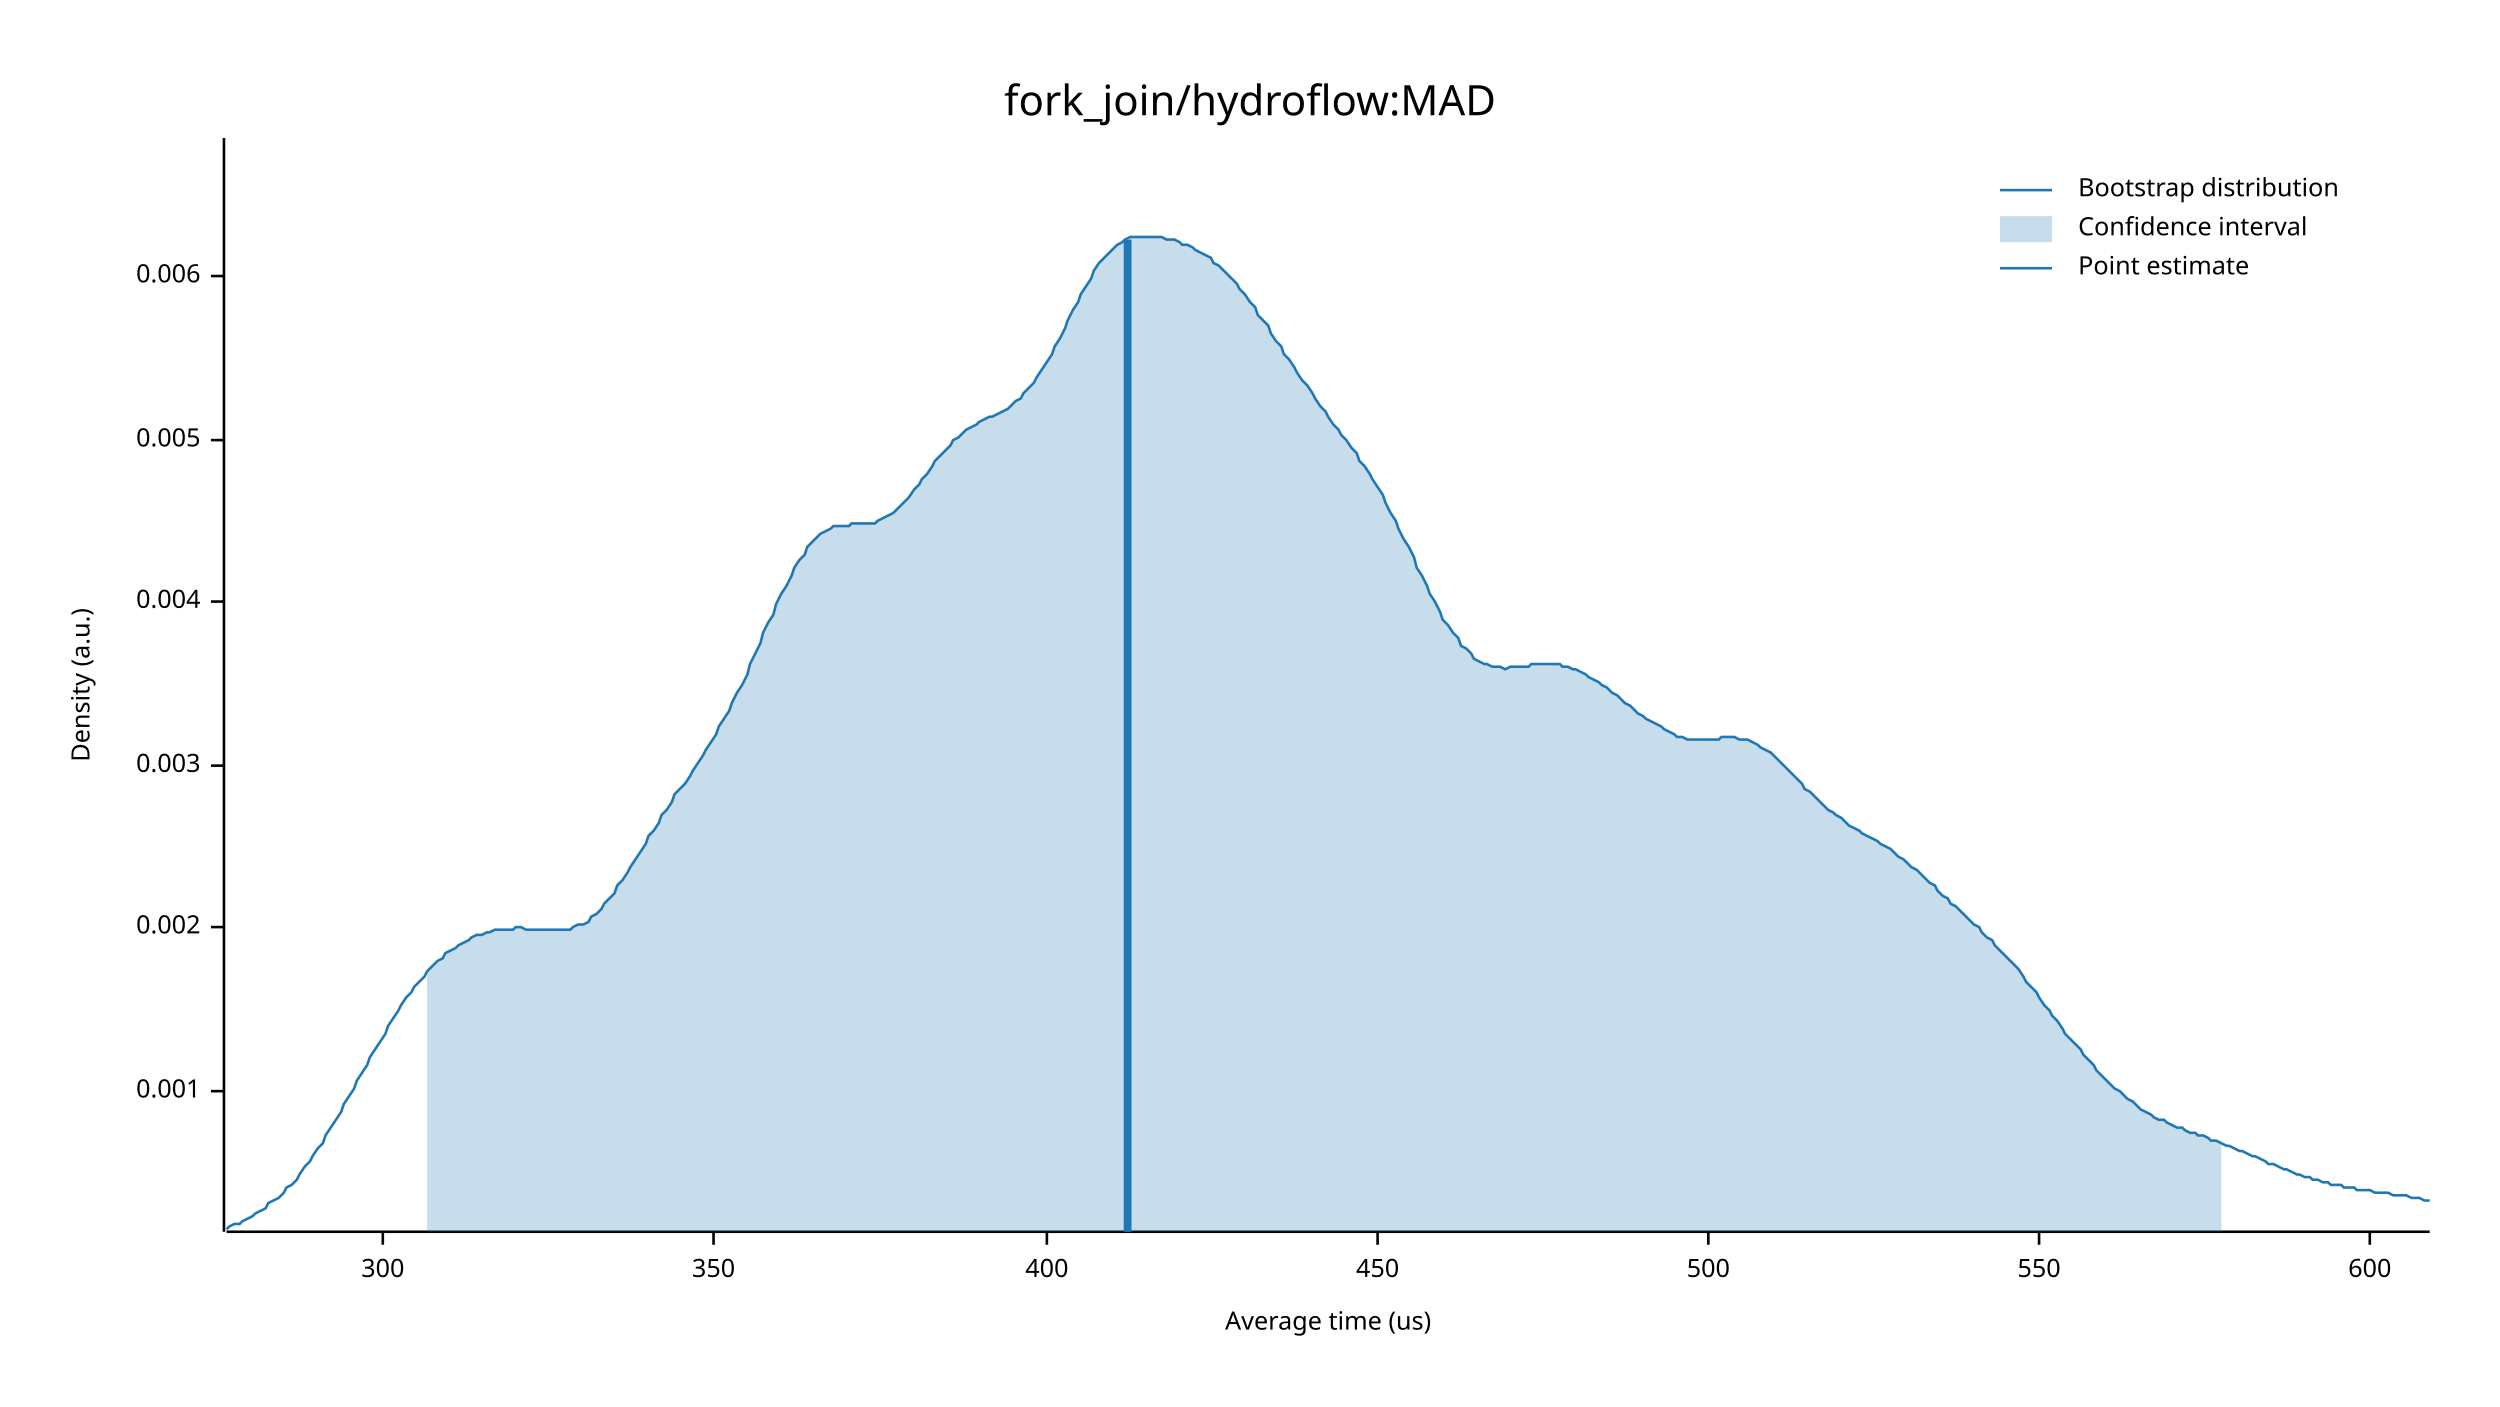
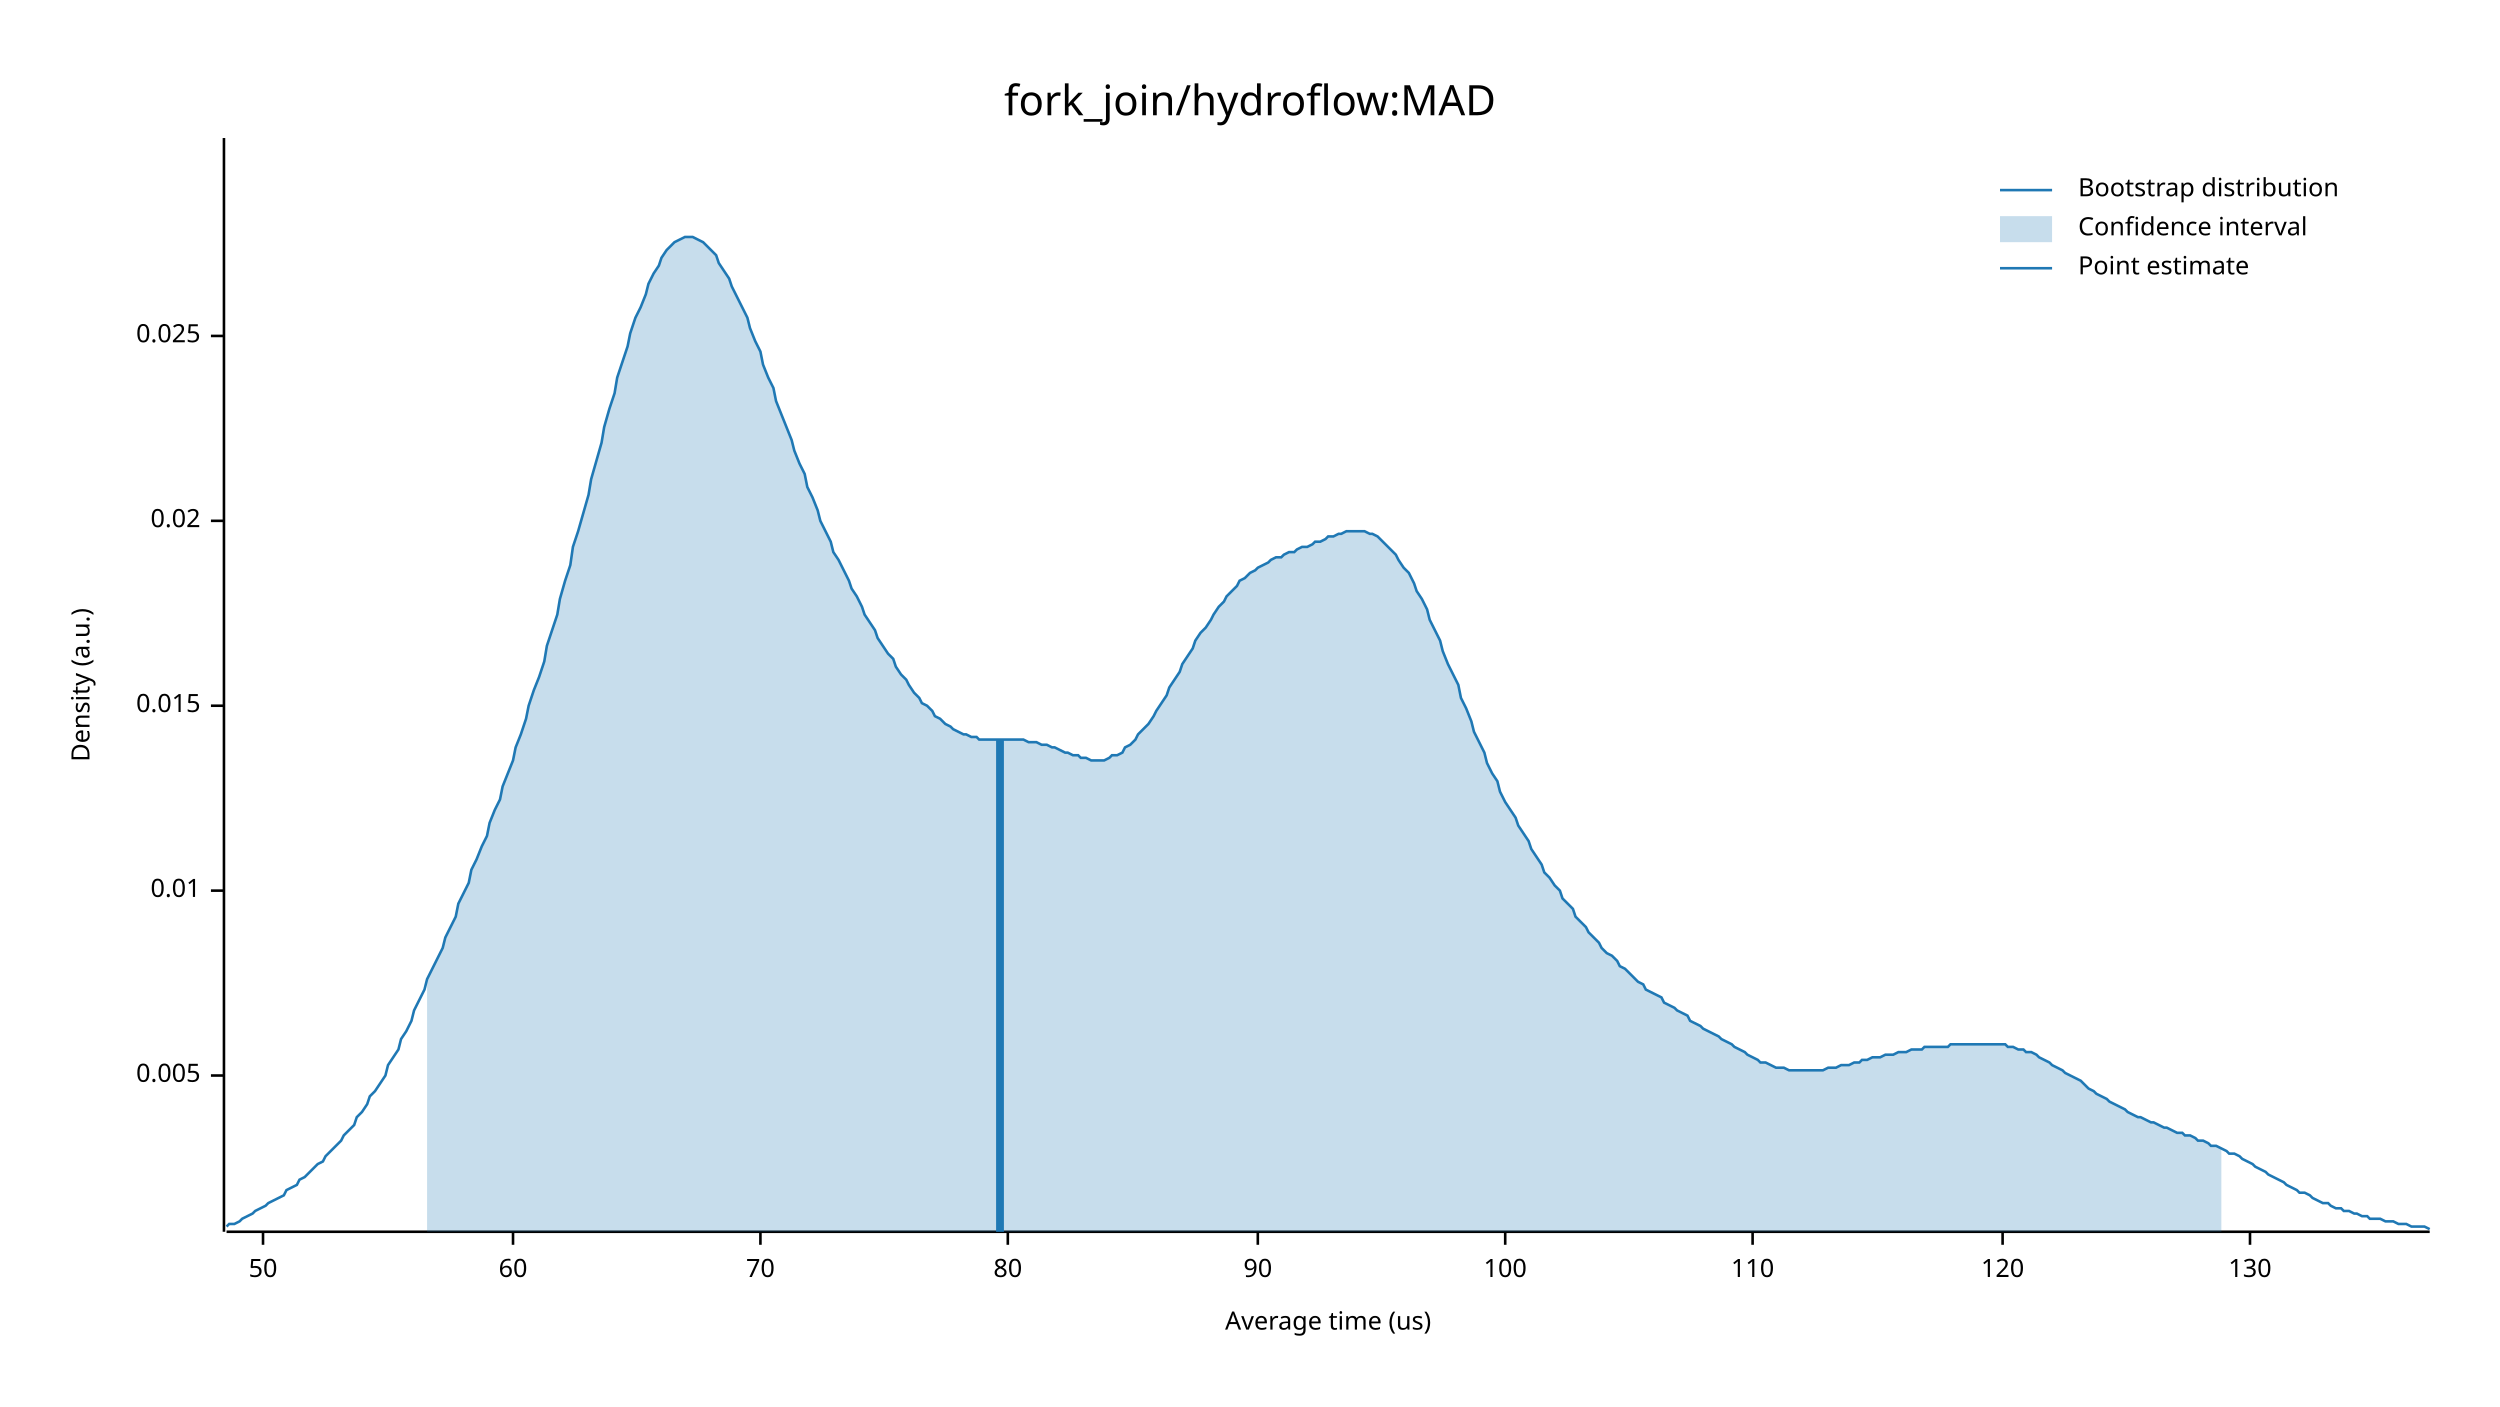
<svg xmlns="http://www.w3.org/2000/svg" width="960" height="540" viewBox="0 0 960 540">
  <text x="480" y="32" dy="0.76em" text-anchor="middle" font-family="sans-serif" font-size="16.129" opacity="1" fill="#000000">
fork_join/hydroflow:MAD
</text>
  <text x="27" y="263" dy="0.76em" text-anchor="middle" font-family="sans-serif" font-size="9.677" opacity="1" fill="#000000" transform="rotate(270, 27, 263)">
Density (a.u.)
</text>
  <text x="510" y="513" dy="-0.5ex" text-anchor="middle" font-family="sans-serif" font-size="9.677" opacity="1" fill="#000000">
Average time (us)
</text>
  <polyline fill="none" opacity="1" stroke="#000000" stroke-width="1" points="86,53 86,473 " />
-   <text x="77" y="419" dy="0.5ex" text-anchor="end" font-family="sans-serif" font-size="9.677" opacity="1" fill="#000000">
- 0.001
- </text>
-   <polyline fill="none" opacity="1" stroke="#000000" stroke-width="1" points="81,419 86,419 " />
-   <text x="77" y="356" dy="0.5ex" text-anchor="end" font-family="sans-serif" font-size="9.677" opacity="1" fill="#000000">
- 0.002
- </text>
-   <polyline fill="none" opacity="1" stroke="#000000" stroke-width="1" points="81,356 86,356 " />
-   <text x="77" y="294" dy="0.5ex" text-anchor="end" font-family="sans-serif" font-size="9.677" opacity="1" fill="#000000">
- 0.003
- </text>
-   <polyline fill="none" opacity="1" stroke="#000000" stroke-width="1" points="81,294 86,294 " />
-   <text x="77" y="231" dy="0.5ex" text-anchor="end" font-family="sans-serif" font-size="9.677" opacity="1" fill="#000000">
- 0.004
- </text>
-   <polyline fill="none" opacity="1" stroke="#000000" stroke-width="1" points="81,231 86,231 " />
-   <text x="77" y="169" dy="0.5ex" text-anchor="end" font-family="sans-serif" font-size="9.677" opacity="1" fill="#000000">
+   <text x="77" y="413" dy="0.5ex" text-anchor="end" font-family="sans-serif" font-size="9.677" opacity="1" fill="#000000">
0.005
</text>
-   <polyline fill="none" opacity="1" stroke="#000000" stroke-width="1" points="81,169 86,169 " />
-   <text x="77" y="106" dy="0.5ex" text-anchor="end" font-family="sans-serif" font-size="9.677" opacity="1" fill="#000000">
- 0.006
+   <polyline fill="none" opacity="1" stroke="#000000" stroke-width="1" points="81,413 86,413 " />
+   <text x="77" y="342" dy="0.5ex" text-anchor="end" font-family="sans-serif" font-size="9.677" opacity="1" fill="#000000">
+ 0.01
</text>
-   <polyline fill="none" opacity="1" stroke="#000000" stroke-width="1" points="81,106 86,106 " />
+   <polyline fill="none" opacity="1" stroke="#000000" stroke-width="1" points="81,342 86,342 " />
+   <text x="77" y="271" dy="0.5ex" text-anchor="end" font-family="sans-serif" font-size="9.677" opacity="1" fill="#000000">
+ 0.015
+ </text>
+   <polyline fill="none" opacity="1" stroke="#000000" stroke-width="1" points="81,271 86,271 " />
+   <text x="77" y="200" dy="0.5ex" text-anchor="end" font-family="sans-serif" font-size="9.677" opacity="1" fill="#000000">
+ 0.02
+ </text>
+   <polyline fill="none" opacity="1" stroke="#000000" stroke-width="1" points="81,200 86,200 " />
+   <text x="77" y="129" dy="0.5ex" text-anchor="end" font-family="sans-serif" font-size="9.677" opacity="1" fill="#000000">
+ 0.025
+ </text>
+   <polyline fill="none" opacity="1" stroke="#000000" stroke-width="1" points="81,129 86,129 " />
  <polyline fill="none" opacity="1" stroke="#000000" stroke-width="1" points="87,473 933,473 " />
-   <text x="147" y="483" dy="0.76em" text-anchor="middle" font-family="sans-serif" font-size="9.677" opacity="1" fill="#000000">
- 300
+   <text x="101" y="483" dy="0.76em" text-anchor="middle" font-family="sans-serif" font-size="9.677" opacity="1" fill="#000000">
+ 50
</text>
-   <polyline fill="none" opacity="1" stroke="#000000" stroke-width="1" points="147,473 147,478 " />
-   <text x="274" y="483" dy="0.76em" text-anchor="middle" font-family="sans-serif" font-size="9.677" opacity="1" fill="#000000">
- 350
+   <polyline fill="none" opacity="1" stroke="#000000" stroke-width="1" points="101,473 101,478 " />
+   <text x="197" y="483" dy="0.76em" text-anchor="middle" font-family="sans-serif" font-size="9.677" opacity="1" fill="#000000">
+ 60
</text>
-   <polyline fill="none" opacity="1" stroke="#000000" stroke-width="1" points="274,473 274,478 " />
-   <text x="402" y="483" dy="0.76em" text-anchor="middle" font-family="sans-serif" font-size="9.677" opacity="1" fill="#000000">
- 400
+   <polyline fill="none" opacity="1" stroke="#000000" stroke-width="1" points="197,473 197,478 " />
+   <text x="292" y="483" dy="0.76em" text-anchor="middle" font-family="sans-serif" font-size="9.677" opacity="1" fill="#000000">
+ 70
</text>
-   <polyline fill="none" opacity="1" stroke="#000000" stroke-width="1" points="402,473 402,478 " />
-   <text x="529" y="483" dy="0.76em" text-anchor="middle" font-family="sans-serif" font-size="9.677" opacity="1" fill="#000000">
- 450
+   <polyline fill="none" opacity="1" stroke="#000000" stroke-width="1" points="292,473 292,478 " />
+   <text x="387" y="483" dy="0.76em" text-anchor="middle" font-family="sans-serif" font-size="9.677" opacity="1" fill="#000000">
+ 80
</text>
-   <polyline fill="none" opacity="1" stroke="#000000" stroke-width="1" points="529,473 529,478 " />
-   <text x="656" y="483" dy="0.76em" text-anchor="middle" font-family="sans-serif" font-size="9.677" opacity="1" fill="#000000">
- 500
+   <polyline fill="none" opacity="1" stroke="#000000" stroke-width="1" points="387,473 387,478 " />
+   <text x="483" y="483" dy="0.76em" text-anchor="middle" font-family="sans-serif" font-size="9.677" opacity="1" fill="#000000">
+ 90
</text>
-   <polyline fill="none" opacity="1" stroke="#000000" stroke-width="1" points="656,473 656,478 " />
-   <text x="783" y="483" dy="0.76em" text-anchor="middle" font-family="sans-serif" font-size="9.677" opacity="1" fill="#000000">
- 550
+   <polyline fill="none" opacity="1" stroke="#000000" stroke-width="1" points="483,473 483,478 " />
+   <text x="578" y="483" dy="0.76em" text-anchor="middle" font-family="sans-serif" font-size="9.677" opacity="1" fill="#000000">
+ 100
</text>
-   <polyline fill="none" opacity="1" stroke="#000000" stroke-width="1" points="783,473 783,478 " />
-   <text x="910" y="483" dy="0.76em" text-anchor="middle" font-family="sans-serif" font-size="9.677" opacity="1" fill="#000000">
- 600
+   <polyline fill="none" opacity="1" stroke="#000000" stroke-width="1" points="578,473 578,478 " />
+   <text x="673" y="483" dy="0.76em" text-anchor="middle" font-family="sans-serif" font-size="9.677" opacity="1" fill="#000000">
+ 110
</text>
-   <polyline fill="none" opacity="1" stroke="#000000" stroke-width="1" points="910,473 910,478 " />
-   <polyline fill="none" opacity="1" stroke="#1F78B4" stroke-width="1" points="87,472 88,471 90,470 92,470 93,469 95,468 97,467 98,466 100,465 102,464 103,462 105,461 107,460 109,458 110,456 112,455 114,453 115,451 117,448 119,446 120,444 122,441 124,439 125,436 127,433 129,430 131,427 132,424 134,421 136,418 137,415 139,412 141,409 142,406 144,403 146,400 148,397 149,394 151,391 153,388 154,386 156,383 158,381 159,379 161,377 163,375 164,373 166,371 168,369 170,368 171,366 173,365 175,364 176,363 178,362 180,361 181,360 183,359 185,359 187,358 188,358 190,357 192,357 193,357 195,357 197,357 198,356 200,356 202,357 203,357 205,357 207,357 209,357 210,357 212,357 214,357 215,357 217,357 219,357 220,356 222,355 224,355 226,354 227,352 229,351 231,349 232,347 234,345 236,343 237,340 239,338 241,335 242,333 244,330 246,327 248,324 249,321 251,319 253,316 254,313 256,311 258,308 259,305 261,303 263,301 265,298 266,296 268,293 270,290 271,288 273,285 275,282 276,279 278,276 280,273 281,270 283,266 285,263 287,259 288,255 290,251 292,247 293,243 295,239 297,236 298,232 300,228 302,225 304,221 305,218 307,215 309,213 310,210 312,208 314,206 315,205 317,204 319,203 320,202 322,202 324,202 326,202 327,201 329,201 331,201 332,201 334,201 336,201 337,200 339,199 341,198 343,197 344,196 346,194 348,192 349,191 351,188 353,186 354,184 356,182 358,179 359,177 361,175 363,173 365,171 366,169 368,168 370,166 371,165 373,164 375,163 376,162 378,161 380,160 381,160 383,159 385,158 387,157 388,156 390,154 392,153 393,151 395,149 397,147 398,145 400,142 402,139 404,136 405,133 407,130 409,126 410,123 412,119 414,116 415,113 417,110 419,107 420,104 422,101 424,99 426,97 427,96 429,94 431,93 432,92 434,91 436,91 437,91 439,91 441,91 443,91 444,91 446,91 448,92 449,92 451,92 453,93 454,94 456,94 458,95 459,96 461,97 463,98 465,99 466,101 468,102 470,104 471,105 473,107 475,109 476,111 478,113 480,116 482,118 483,121 485,123 487,125 488,128 490,131 492,133 493,136 495,138 497,141 498,143 500,146 502,148 504,151 505,153 507,156 509,158 510,160 512,163 514,165 515,167 517,169 519,172 521,174 522,177 524,179 526,182 527,184 529,187 531,190 532,193 534,197 536,200 537,203 539,207 541,210 543,214 544,218 546,221 548,225 549,228 551,231 553,235 554,238 556,240 558,243 560,245 561,248 563,249 565,251 566,253 568,254 570,255 571,255 573,256 575,256 576,256 578,257 580,256 582,256 583,256 585,256 587,256 588,255 590,255 592,255 593,255 595,255 597,255 599,255 600,256 602,256 604,257 605,257 607,258 609,259 610,260 612,261 614,262 615,263 617,264 619,266 621,267 622,268 624,270 626,271 627,272 629,274 631,275 632,276 634,277 636,278 638,279 639,280 641,281 643,282 644,283 646,283 648,284 649,284 651,284 653,284 654,284 656,284 658,284 660,284 661,283 663,283 665,283 666,283 668,284 670,284 671,284 673,285 675,286 676,287 678,288 680,289 682,291 683,292 685,294 687,296 688,297 690,299 692,301 693,303 695,304 697,306 699,308 700,309 702,311 704,312 705,313 707,314 709,316 710,317 712,318 714,319 715,320 717,321 719,322 721,323 722,324 724,325 726,326 727,327 729,329 731,330 732,331 734,333 736,334 738,336 739,337 741,339 743,340 744,342 746,344 748,345 749,347 751,348 753,350 754,351 756,353 758,355 760,356 761,358 763,360 765,361 766,363 768,365 770,367 771,368 773,370 775,372 777,375 778,377 780,379 782,381 783,383 785,386 787,388 788,390 790,392 792,395 793,397 795,399 797,401 799,403 800,405 802,407 804,409 805,411 807,413 809,415 810,416 812,418 814,419 816,421 817,422 819,423 821,425 822,426 824,427 826,428 827,429 829,430 831,430 832,431 834,432 836,433 838,433 839,434 841,435 843,435 844,436 846,436 848,437 849,438 851,438 853,439 855,440 856,440 858,441 860,442 861,442 863,443 865,444 866,444 868,445 870,446 871,447 873,447 875,448 877,449 878,449 880,450 882,451 883,451 885,452 887,452 888,453 890,453 892,454 894,454 895,455 897,455 899,455 900,456 902,456 904,456 905,457 907,457 909,457 910,457 912,458 914,458 916,458 917,458 919,459 921,459 922,459 924,459 926,460 927,460 929,460 931,461 933,461 " />
-   <polygon opacity="0.25" fill="#1F78B4" points="164,373 166,371 168,369 170,368 171,366 173,365 175,364 176,363 178,362 180,361 181,360 183,359 185,359 187,358 188,358 190,357 192,357 193,357 195,357 197,357 198,356 200,356 202,357 203,357 205,357 207,357 209,357 210,357 212,357 214,357 215,357 217,357 219,357 220,356 222,355 224,355 226,354 227,352 229,351 231,349 232,347 234,345 236,343 237,340 239,338 241,335 242,333 244,330 246,327 248,324 249,321 251,319 253,316 254,313 256,311 258,308 259,305 261,303 263,301 265,298 266,296 268,293 270,290 271,288 273,285 275,282 276,279 278,276 280,273 281,270 283,266 285,263 287,259 288,255 290,251 292,247 293,243 295,239 297,236 298,232 300,228 302,225 304,221 305,218 307,215 309,213 310,210 312,208 314,206 315,205 317,204 319,203 320,202 322,202 324,202 326,202 327,201 329,201 331,201 332,201 334,201 336,201 337,200 339,199 341,198 343,197 344,196 346,194 348,192 349,191 351,188 353,186 354,184 356,182 358,179 359,177 361,175 363,173 365,171 366,169 368,168 370,166 371,165 373,164 375,163 376,162 378,161 380,160 381,160 383,159 385,158 387,157 388,156 390,154 392,153 393,151 395,149 397,147 398,145 400,142 402,139 404,136 405,133 407,130 409,126 410,123 412,119 414,116 415,113 417,110 419,107 420,104 422,101 424,99 426,97 427,96 429,94 431,93 432,92 434,91 436,91 437,91 439,91 441,91 443,91 444,91 446,91 448,92 449,92 451,92 453,93 454,94 456,94 458,95 459,96 461,97 463,98 465,99 466,101 468,102 470,104 471,105 473,107 475,109 476,111 478,113 480,116 482,118 483,121 485,123 487,125 488,128 490,131 492,133 493,136 495,138 497,141 498,143 500,146 502,148 504,151 505,153 507,156 509,158 510,160 512,163 514,165 515,167 517,169 519,172 521,174 522,177 524,179 526,182 527,184 529,187 531,190 532,193 534,197 536,200 537,203 539,207 541,210 543,214 544,218 546,221 548,225 549,228 551,231 553,235 554,238 556,240 558,243 560,245 561,248 563,249 565,251 566,253 568,254 570,255 571,255 573,256 575,256 576,256 578,257 580,256 582,256 583,256 585,256 587,256 588,255 590,255 592,255 593,255 595,255 597,255 599,255 600,256 602,256 604,257 605,257 607,258 609,259 610,260 612,261 614,262 615,263 617,264 619,266 621,267 622,268 624,270 626,271 627,272 629,274 631,275 632,276 634,277 636,278 638,279 639,280 641,281 643,282 644,283 646,283 648,284 649,284 651,284 653,284 654,284 656,284 658,284 660,284 661,283 663,283 665,283 666,283 668,284 670,284 671,284 673,285 675,286 676,287 678,288 680,289 682,291 683,292 685,294 687,296 688,297 690,299 692,301 693,303 695,304 697,306 699,308 700,309 702,311 704,312 705,313 707,314 709,316 710,317 712,318 714,319 715,320 717,321 719,322 721,323 722,324 724,325 726,326 727,327 729,329 731,330 732,331 734,333 736,334 738,336 739,337 741,339 743,340 744,342 746,344 748,345 749,347 751,348 753,350 754,351 756,353 758,355 760,356 761,358 763,360 765,361 766,363 768,365 770,367 771,368 773,370 775,372 777,375 778,377 780,379 782,381 783,383 785,386 787,388 788,390 790,392 792,395 793,397 795,399 797,401 799,403 800,405 802,407 804,409 805,411 807,413 809,415 810,416 812,418 814,419 816,421 817,422 819,423 821,425 822,426 824,427 826,428 827,429 829,430 831,430 832,431 834,432 836,433 838,433 839,434 841,435 843,435 844,436 846,436 848,437 849,438 851,438 853,439 853,473 164,473 " />
-   <polyline fill="none" opacity="1" stroke="#1F78B4" stroke-width="3" points="433,473 433,92 " />
+   <polyline fill="none" opacity="1" stroke="#000000" stroke-width="1" points="673,473 673,478 " />
+   <text x="769" y="483" dy="0.76em" text-anchor="middle" font-family="sans-serif" font-size="9.677" opacity="1" fill="#000000">
+ 120
+ </text>
+   <polyline fill="none" opacity="1" stroke="#000000" stroke-width="1" points="769,473 769,478 " />
+   <text x="864" y="483" dy="0.76em" text-anchor="middle" font-family="sans-serif" font-size="9.677" opacity="1" fill="#000000">
+ 130
+ </text>
+   <polyline fill="none" opacity="1" stroke="#000000" stroke-width="1" points="864,473 864,478 " />
+   <polyline fill="none" opacity="1" stroke="#1F78B4" stroke-width="1" points="87,471 88,470 90,470 92,469 93,468 95,467 97,466 98,465 100,464 102,463 103,462 105,461 107,460 109,459 110,457 112,456 114,455 115,453 117,452 119,450 120,449 122,447 124,446 125,444 127,442 129,440 131,438 132,436 134,434 136,432 137,429 139,427 141,424 142,421 144,419 146,416 148,413 149,409 151,406 153,403 154,399 156,396 158,392 159,388 161,384 163,380 164,376 166,372 168,368 170,364 171,360 173,356 175,352 176,347 178,343 180,339 181,334 183,330 185,325 187,321 188,316 190,311 192,307 193,302 195,297 197,292 198,287 200,282 202,276 203,271 205,265 207,260 209,254 210,248 212,242 214,236 215,230 217,223 219,217 220,210 222,204 224,197 226,190 227,184 229,177 231,170 232,164 234,157 236,151 237,145 239,139 241,133 242,128 244,122 246,118 248,113 249,109 251,105 253,102 254,99 256,96 258,94 259,93 261,92 263,91 265,91 266,91 268,92 270,93 271,94 273,96 275,98 276,101 278,104 280,107 281,110 283,114 285,118 287,122 288,126 290,131 292,135 293,140 295,145 297,149 298,154 300,159 302,164 304,169 305,173 307,178 309,182 310,187 312,191 314,196 315,200 317,204 319,208 320,212 322,215 324,219 326,223 327,226 329,229 331,233 332,236 334,239 336,242 337,245 339,248 341,251 343,253 344,256 346,259 348,261 349,263 351,266 353,268 354,270 356,271 358,273 359,275 361,276 363,278 365,279 366,280 368,281 370,282 371,282 373,283 375,283 376,284 378,284 380,284 381,284 383,284 385,284 387,284 388,284 390,284 392,284 393,284 395,285 397,285 398,285 400,286 402,286 404,287 405,287 407,288 409,289 410,289 412,290 414,290 415,291 417,291 419,292 420,292 422,292 424,292 426,291 427,290 429,290 431,289 432,287 434,286 436,284 437,282 439,280 441,278 443,275 444,273 446,270 448,267 449,264 451,261 453,258 454,255 456,252 458,249 459,246 461,243 463,241 465,238 466,236 468,233 470,231 471,229 473,227 475,225 476,223 478,222 480,220 482,219 483,218 485,217 487,216 488,215 490,214 492,214 493,213 495,212 497,212 498,211 500,210 502,210 504,209 505,208 507,208 509,207 510,206 512,206 514,205 515,205 517,204 519,204 521,204 522,204 524,204 526,205 527,205 529,206 531,208 532,209 534,211 536,213 537,215 539,218 541,220 543,224 544,227 546,230 548,234 549,238 551,242 553,246 554,250 556,255 558,259 560,263 561,268 563,272 565,277 566,281 568,285 570,289 571,293 573,297 575,300 576,304 578,308 580,311 582,314 583,317 585,320 587,323 588,326 590,329 592,332 593,335 595,337 597,340 599,342 600,345 602,347 604,349 605,352 607,354 609,356 610,358 612,360 614,362 615,364 617,366 619,367 621,369 622,371 624,372 626,374 627,375 629,377 631,378 632,380 634,381 636,382 638,383 639,385 641,386 643,387 644,388 646,389 648,390 649,392 651,393 653,394 654,395 656,396 658,397 660,398 661,399 663,400 665,401 666,402 668,403 670,404 671,405 673,406 675,407 676,408 678,408 680,409 682,410 683,410 685,410 687,411 688,411 690,411 692,411 693,411 695,411 697,411 699,411 700,411 702,410 704,410 705,410 707,409 709,409 710,409 712,408 714,408 715,407 717,407 719,406 721,406 722,406 724,405 726,405 727,405 729,404 731,404 732,404 734,403 736,403 738,403 739,402 741,402 743,402 744,402 746,402 748,402 749,401 751,401 753,401 754,401 756,401 758,401 760,401 761,401 763,401 765,401 766,401 768,401 770,401 771,402 773,402 775,403 777,403 778,404 780,404 782,405 783,406 785,407 787,408 788,409 790,410 792,411 793,412 795,413 797,414 799,415 800,416 802,418 804,419 805,420 807,421 809,422 810,423 812,424 814,425 816,426 817,427 819,428 821,429 822,429 824,430 826,431 827,431 829,432 831,433 832,433 834,434 836,435 838,435 839,436 841,436 843,437 844,438 846,438 848,439 849,440 851,440 853,441 855,442 856,443 858,443 860,444 861,445 863,446 865,447 866,448 868,449 870,450 871,451 873,452 875,453 877,454 878,455 880,456 882,457 883,458 885,458 887,459 888,460 890,461 892,462 894,462 895,463 897,464 899,464 900,465 902,465 904,466 905,466 907,467 909,467 910,468 912,468 914,468 916,469 917,469 919,469 921,470 922,470 924,470 926,471 927,471 929,471 931,471 933,472 " />
+   <polygon opacity="0.25" fill="#1F78B4" points="164,376 166,372 168,368 170,364 171,360 173,356 175,352 176,347 178,343 180,339 181,334 183,330 185,325 187,321 188,316 190,311 192,307 193,302 195,297 197,292 198,287 200,282 202,276 203,271 205,265 207,260 209,254 210,248 212,242 214,236 215,230 217,223 219,217 220,210 222,204 224,197 226,190 227,184 229,177 231,170 232,164 234,157 236,151 237,145 239,139 241,133 242,128 244,122 246,118 248,113 249,109 251,105 253,102 254,99 256,96 258,94 259,93 261,92 263,91 265,91 266,91 268,92 270,93 271,94 273,96 275,98 276,101 278,104 280,107 281,110 283,114 285,118 287,122 288,126 290,131 292,135 293,140 295,145 297,149 298,154 300,159 302,164 304,169 305,173 307,178 309,182 310,187 312,191 314,196 315,200 317,204 319,208 320,212 322,215 324,219 326,223 327,226 329,229 331,233 332,236 334,239 336,242 337,245 339,248 341,251 343,253 344,256 346,259 348,261 349,263 351,266 353,268 354,270 356,271 358,273 359,275 361,276 363,278 365,279 366,280 368,281 370,282 371,282 373,283 375,283 376,284 378,284 380,284 381,284 383,284 385,284 387,284 388,284 390,284 392,284 393,284 395,285 397,285 398,285 400,286 402,286 404,287 405,287 407,288 409,289 410,289 412,290 414,290 415,291 417,291 419,292 420,292 422,292 424,292 426,291 427,290 429,290 431,289 432,287 434,286 436,284 437,282 439,280 441,278 443,275 444,273 446,270 448,267 449,264 451,261 453,258 454,255 456,252 458,249 459,246 461,243 463,241 465,238 466,236 468,233 470,231 471,229 473,227 475,225 476,223 478,222 480,220 482,219 483,218 485,217 487,216 488,215 490,214 492,214 493,213 495,212 497,212 498,211 500,210 502,210 504,209 505,208 507,208 509,207 510,206 512,206 514,205 515,205 517,204 519,204 521,204 522,204 524,204 526,205 527,205 529,206 531,208 532,209 534,211 536,213 537,215 539,218 541,220 543,224 544,227 546,230 548,234 549,238 551,242 553,246 554,250 556,255 558,259 560,263 561,268 563,272 565,277 566,281 568,285 570,289 571,293 573,297 575,300 576,304 578,308 580,311 582,314 583,317 585,320 587,323 588,326 590,329 592,332 593,335 595,337 597,340 599,342 600,345 602,347 604,349 605,352 607,354 609,356 610,358 612,360 614,362 615,364 617,366 619,367 621,369 622,371 624,372 626,374 627,375 629,377 631,378 632,380 634,381 636,382 638,383 639,385 641,386 643,387 644,388 646,389 648,390 649,392 651,393 653,394 654,395 656,396 658,397 660,398 661,399 663,400 665,401 666,402 668,403 670,404 671,405 673,406 675,407 676,408 678,408 680,409 682,410 683,410 685,410 687,411 688,411 690,411 692,411 693,411 695,411 697,411 699,411 700,411 702,410 704,410 705,410 707,409 709,409 710,409 712,408 714,408 715,407 717,407 719,406 721,406 722,406 724,405 726,405 727,405 729,404 731,404 732,404 734,403 736,403 738,403 739,402 741,402 743,402 744,402 746,402 748,402 749,401 751,401 753,401 754,401 756,401 758,401 760,401 761,401 763,401 765,401 766,401 768,401 770,401 771,402 773,402 775,403 777,403 778,404 780,404 782,405 783,406 785,407 787,408 788,409 790,410 792,411 793,412 795,413 797,414 799,415 800,416 802,418 804,419 805,420 807,421 809,422 810,423 812,424 814,425 816,426 817,427 819,428 821,429 822,429 824,430 826,431 827,431 829,432 831,433 832,433 834,434 836,435 838,435 839,436 841,436 843,437 844,438 846,438 848,439 849,440 851,440 853,441 853,473 164,473 " />
+   <polyline fill="none" opacity="1" stroke="#1F78B4" stroke-width="3" points="384,473 384,284 " />
  <text x="798" y="68" dy="0.76em" text-anchor="start" font-family="sans-serif" font-size="9.677" opacity="1" fill="#000000">
Bootstrap distribution
</text>
  <text x="798" y="83" dy="0.76em" text-anchor="start" font-family="sans-serif" font-size="9.677" opacity="1" fill="#000000">
Confidence interval
</text>
  <text x="798" y="98" dy="0.76em" text-anchor="start" font-family="sans-serif" font-size="9.677" opacity="1" fill="#000000">
Point estimate
</text>
  <polyline fill="none" opacity="1" stroke="#1F78B4" stroke-width="1" points="768,73 788,73 " />
  <rect x="768" y="83" width="20" height="10" opacity="0.25" fill="#1F78B4" stroke="none" />
  <polyline fill="none" opacity="1" stroke="#1F78B4" stroke-width="1" points="768,103 788,103 " />
</svg>
